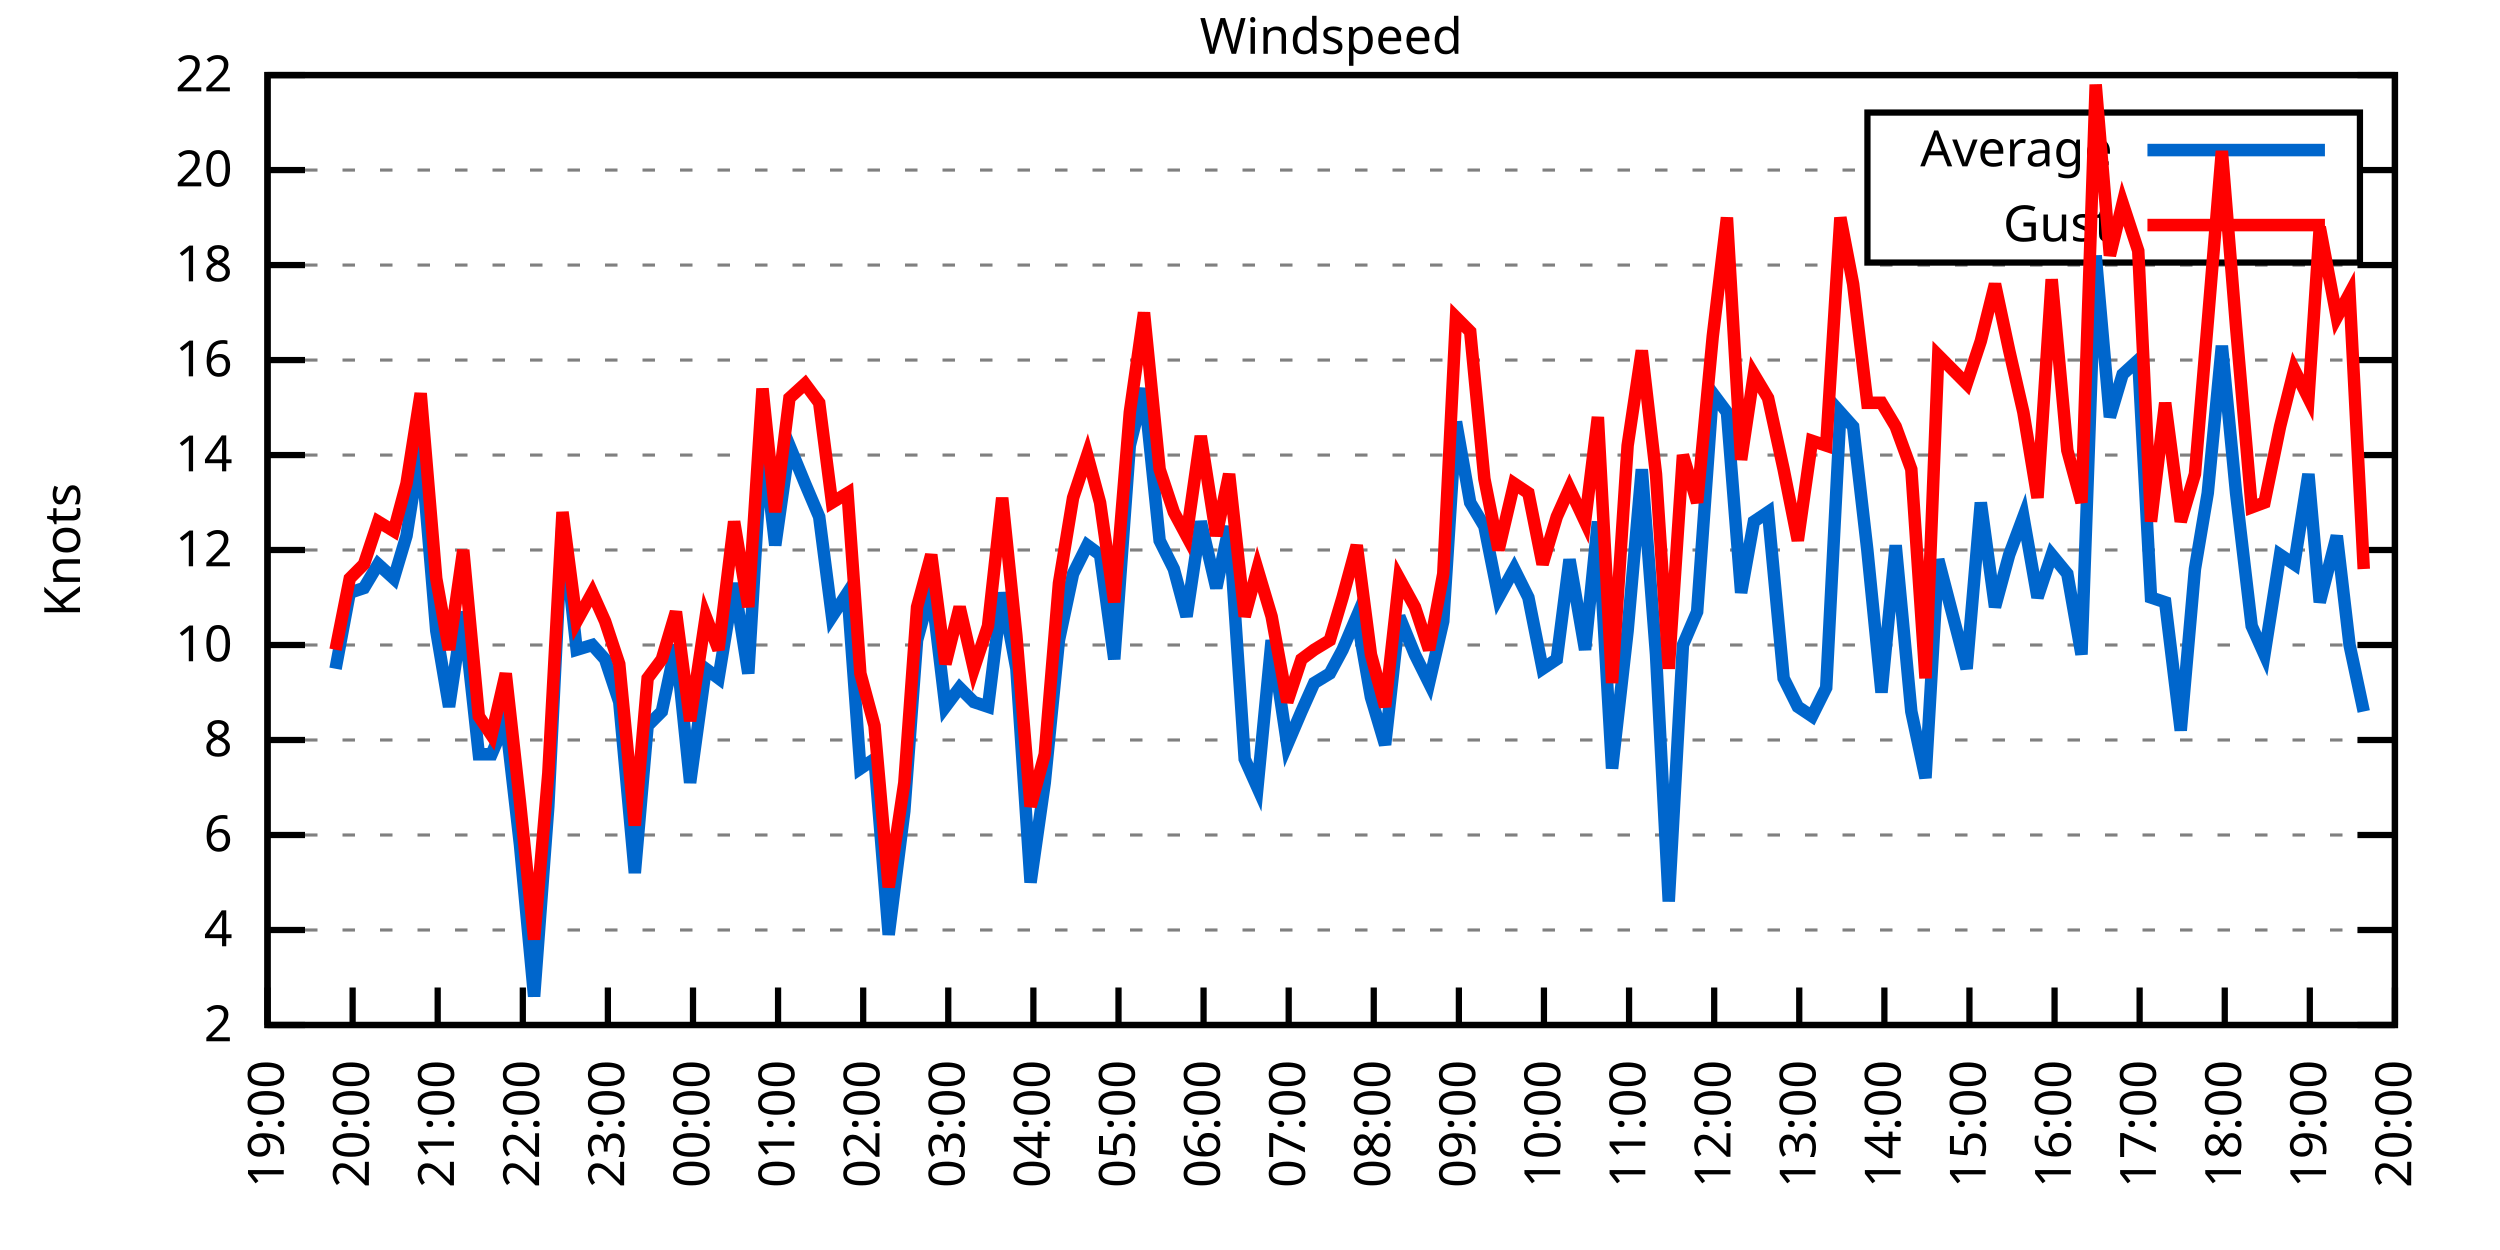
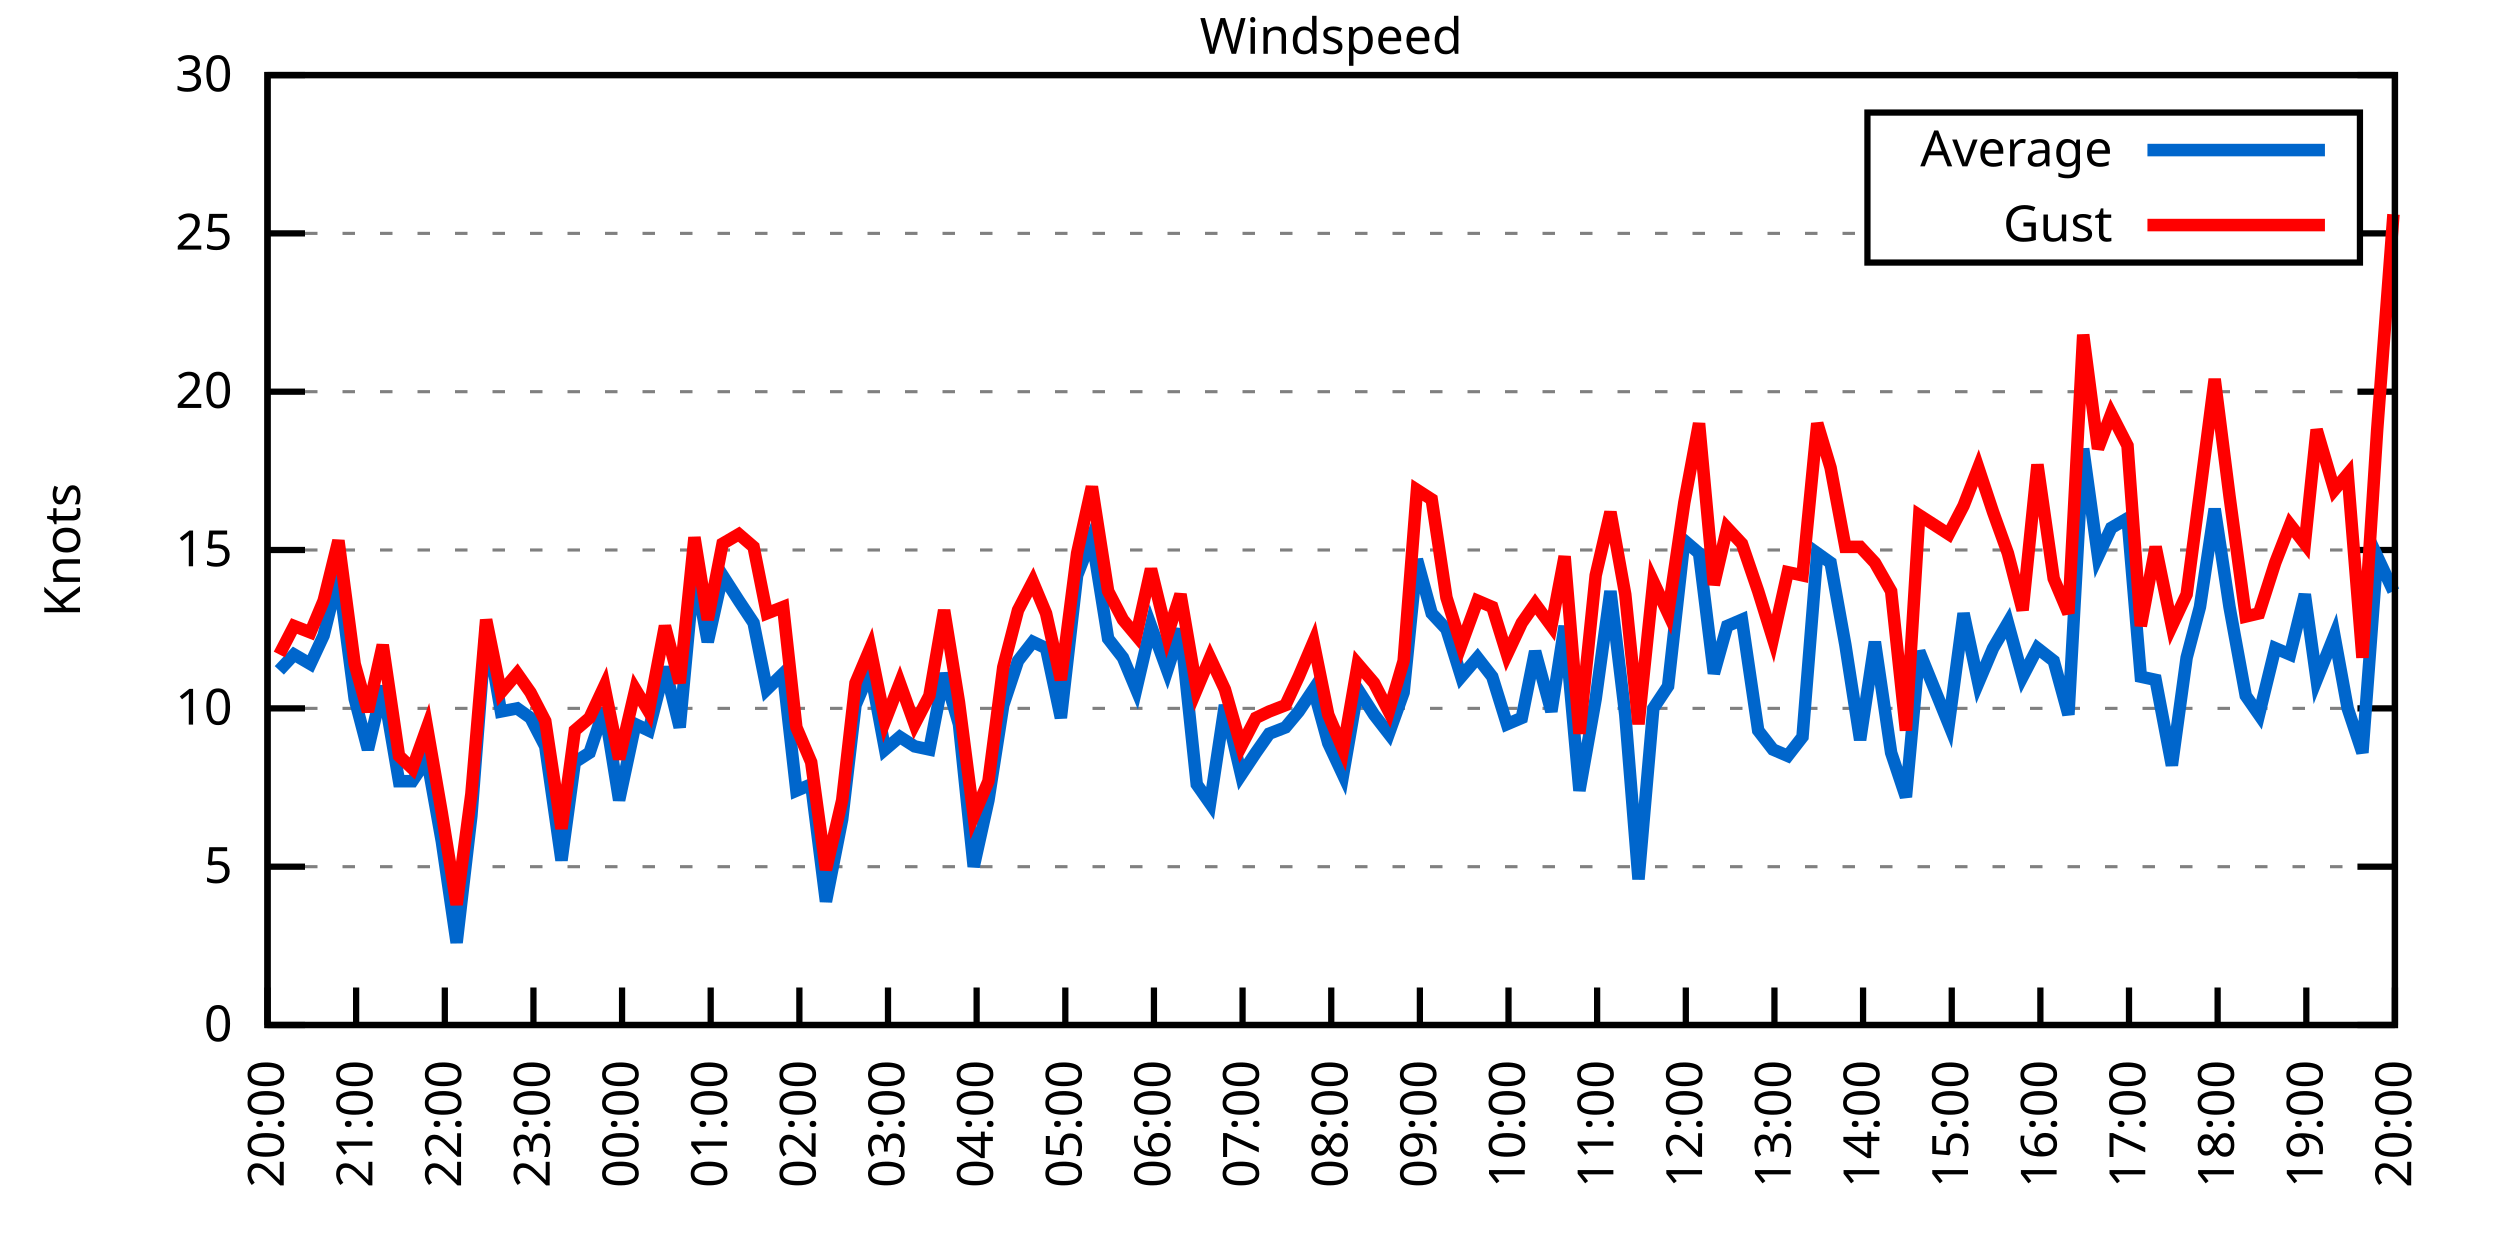
<svg xmlns="http://www.w3.org/2000/svg" xmlns:xlink="http://www.w3.org/1999/xlink" width="400" height="200" viewBox="0 0 400 200">
  <g id="gnuplot_canvas">
    <rect x="0" y="0" width="400" height="200" fill="none" />
    <defs>
      <circle id="gpDot" r="0.5" stroke-width="0.5" stroke="currentColor" />
      <path id="gpPt0" stroke-width="0.333" stroke="currentColor" d="M-1,0 h2 M0,-1 v2" />
      <path id="gpPt1" stroke-width="0.333" stroke="currentColor" d="M-1,-1 L1,1 M1,-1 L-1,1" />
      <path id="gpPt2" stroke-width="0.333" stroke="currentColor" d="M-1,0 L1,0 M0,-1 L0,1 M-1,-1 L1,1 M-1,1 L1,-1" />
      <rect id="gpPt3" stroke-width="0.333" stroke="currentColor" x="-1" y="-1" width="2" height="2" />
      <rect id="gpPt4" stroke-width="0.333" stroke="currentColor" fill="currentColor" x="-1" y="-1" width="2" height="2" />
      <circle id="gpPt5" stroke-width="0.333" stroke="currentColor" cx="0" cy="0" r="1" />
      <use xlink:href="#gpPt5" id="gpPt6" fill="currentColor" stroke="none" />
      <path id="gpPt7" stroke-width="0.333" stroke="currentColor" d="M0,-1.33 L-1.33,0.67 L1.33,0.67 z" />
      <use xlink:href="#gpPt7" id="gpPt8" fill="currentColor" stroke="none" />
      <use xlink:href="#gpPt7" id="gpPt9" stroke="currentColor" transform="rotate(180)" />
      <use xlink:href="#gpPt9" id="gpPt10" fill="currentColor" stroke="none" />
      <use xlink:href="#gpPt3" id="gpPt11" stroke="currentColor" transform="rotate(45)" />
      <use xlink:href="#gpPt11" id="gpPt12" fill="currentColor" stroke="none" />
      <path id="gpPt13" stroke-width="0.333" stroke="currentColor" d="M0,1.330 L1.265,0.411 L0.782,-1.067 L-0.782,-1.076 L-1.265,0.411 z" />
      <use xlink:href="#gpPt13" id="gpPt14" fill="currentColor" stroke="none" />
      <filter id="textbox" filterUnits="objectBoundingBox" x="0" y="0" height="1" width="1">
        <feFlood flood-color="white" flood-opacity="1" result="bgnd" />
        <feComposite in="SourceGraphic" in2="bgnd" operator="atop" />
      </filter>
      <filter id="greybox" filterUnits="objectBoundingBox" x="0" y="0" height="1" width="1">
        <feFlood flood-color="lightgrey" flood-opacity="1" result="grey" />
        <feComposite in="SourceGraphic" in2="grey" operator="atop" />
      </filter>
    </defs>
    <g fill="none" color="white" stroke="currentColor" stroke-width="1.00" stroke-linecap="butt" stroke-linejoin="miter">
</g>
    <g fill="none" color="black" stroke="currentColor" stroke-width="1.00" stroke-linecap="butt" stroke-linejoin="miter">
      <g stroke="none" shape-rendering="crispEdges">
        <polygon fill="rgb(255, 255, 255)" points="42.80,164.00 383.18,164.00 383.18,12.02 42.80,12.02 " />
      </g>
    </g>
    <g fill="none" color="black" stroke="currentColor" stroke-width="1.00" stroke-linecap="butt" stroke-linejoin="miter">
</g>
    <g fill="none" color="black" stroke="black" stroke-width="0.50" stroke-linecap="butt" stroke-linejoin="miter">
</g>
    <g fill="none" color="gray" stroke="currentColor" stroke-width="0.50" stroke-linecap="butt" stroke-linejoin="miter">
      <path stroke="gray" stroke-dasharray="2,4" class="gridline" d="M42.80,164.00 L383.19,164.00  " />
    </g>
    <g fill="none" color="gray" stroke="gray" stroke-width="1.00" stroke-linecap="butt" stroke-linejoin="miter">
</g>
    <g fill="none" color="black" stroke="currentColor" stroke-width="1.00" stroke-linecap="butt" stroke-linejoin="miter">
      <path stroke="black" d="M42.80,164.00 L48.80,164.00 M383.19,164.00 L377.19,164.00  " />
      <g transform="translate(37.20,166.60)" stroke="none" fill="black" font-family="Sans" font-size="8.00" text-anchor="end">
        <text>
-           <tspan font-family="Sans"> 2</tspan>
-         </text>
-       </g>
-     </g>
-     <g fill="none" color="black" stroke="currentColor" stroke-width="1.00" stroke-linecap="butt" stroke-linejoin="miter">
- </g>
-     <g fill="none" color="black" stroke="black" stroke-width="0.50" stroke-linecap="butt" stroke-linejoin="miter">
- </g>
-     <g fill="none" color="gray" stroke="currentColor" stroke-width="0.50" stroke-linecap="butt" stroke-linejoin="miter">
-       <path stroke="gray" stroke-dasharray="2,4" class="gridline" d="M42.80,148.80 L383.19,148.80  " />
-     </g>
-     <g fill="none" color="gray" stroke="gray" stroke-width="1.00" stroke-linecap="butt" stroke-linejoin="miter">
- </g>
-     <g fill="none" color="black" stroke="currentColor" stroke-width="1.00" stroke-linecap="butt" stroke-linejoin="miter">
-       <path stroke="black" d="M42.80,148.80 L48.80,148.80 M383.19,148.80 L377.19,148.80  " />
-       <g transform="translate(37.20,151.40)" stroke="none" fill="black" font-family="Sans" font-size="8.00" text-anchor="end">
-         <text>
-           <tspan font-family="Sans"> 4</tspan>
-         </text>
-       </g>
-     </g>
-     <g fill="none" color="black" stroke="currentColor" stroke-width="1.00" stroke-linecap="butt" stroke-linejoin="miter">
- </g>
-     <g fill="none" color="black" stroke="black" stroke-width="0.50" stroke-linecap="butt" stroke-linejoin="miter">
- </g>
-     <g fill="none" color="gray" stroke="currentColor" stroke-width="0.50" stroke-linecap="butt" stroke-linejoin="miter">
-       <path stroke="gray" stroke-dasharray="2,4" class="gridline" d="M42.80,133.60 L383.19,133.60  " />
-     </g>
-     <g fill="none" color="gray" stroke="gray" stroke-width="1.00" stroke-linecap="butt" stroke-linejoin="miter">
- </g>
-     <g fill="none" color="black" stroke="currentColor" stroke-width="1.00" stroke-linecap="butt" stroke-linejoin="miter">
-       <path stroke="black" d="M42.80,133.60 L48.80,133.60 M383.19,133.60 L377.19,133.60  " />
-       <g transform="translate(37.20,136.20)" stroke="none" fill="black" font-family="Sans" font-size="8.00" text-anchor="end">
-         <text>
-           <tspan font-family="Sans"> 6</tspan>
-         </text>
-       </g>
-     </g>
-     <g fill="none" color="black" stroke="currentColor" stroke-width="1.00" stroke-linecap="butt" stroke-linejoin="miter">
- </g>
-     <g fill="none" color="black" stroke="black" stroke-width="0.50" stroke-linecap="butt" stroke-linejoin="miter">
- </g>
-     <g fill="none" color="gray" stroke="currentColor" stroke-width="0.50" stroke-linecap="butt" stroke-linejoin="miter">
-       <path stroke="gray" stroke-dasharray="2,4" class="gridline" d="M42.80,118.40 L383.19,118.40  " />
-     </g>
-     <g fill="none" color="gray" stroke="gray" stroke-width="1.00" stroke-linecap="butt" stroke-linejoin="miter">
- </g>
-     <g fill="none" color="black" stroke="currentColor" stroke-width="1.00" stroke-linecap="butt" stroke-linejoin="miter">
-       <path stroke="black" d="M42.80,118.40 L48.80,118.40 M383.19,118.40 L377.19,118.40  " />
-       <g transform="translate(37.20,121.00)" stroke="none" fill="black" font-family="Sans" font-size="8.00" text-anchor="end">
-         <text>
-           <tspan font-family="Sans"> 8</tspan>
-         </text>
-       </g>
-     </g>
-     <g fill="none" color="black" stroke="currentColor" stroke-width="1.00" stroke-linecap="butt" stroke-linejoin="miter">
- </g>
-     <g fill="none" color="black" stroke="black" stroke-width="0.50" stroke-linecap="butt" stroke-linejoin="miter">
- </g>
-     <g fill="none" color="gray" stroke="currentColor" stroke-width="0.50" stroke-linecap="butt" stroke-linejoin="miter">
-       <path stroke="gray" stroke-dasharray="2,4" class="gridline" d="M42.80,103.20 L383.19,103.20  " />
-     </g>
-     <g fill="none" color="gray" stroke="gray" stroke-width="1.00" stroke-linecap="butt" stroke-linejoin="miter">
- </g>
-     <g fill="none" color="black" stroke="currentColor" stroke-width="1.00" stroke-linecap="butt" stroke-linejoin="miter">
-       <path stroke="black" d="M42.80,103.20 L48.80,103.20 M383.19,103.20 L377.19,103.20  " />
-       <g transform="translate(37.20,105.80)" stroke="none" fill="black" font-family="Sans" font-size="8.00" text-anchor="end">
+           <tspan font-family="Sans"> 0</tspan>
+         </text>
+       </g>
+     </g>
+     <g fill="none" color="black" stroke="currentColor" stroke-width="1.00" stroke-linecap="butt" stroke-linejoin="miter">
+ </g>
+     <g fill="none" color="black" stroke="black" stroke-width="0.50" stroke-linecap="butt" stroke-linejoin="miter">
+ </g>
+     <g fill="none" color="gray" stroke="currentColor" stroke-width="0.50" stroke-linecap="butt" stroke-linejoin="miter">
+       <path stroke="gray" stroke-dasharray="2,4" class="gridline" d="M42.80,138.67 L383.19,138.67  " />
+     </g>
+     <g fill="none" color="gray" stroke="gray" stroke-width="1.00" stroke-linecap="butt" stroke-linejoin="miter">
+ </g>
+     <g fill="none" color="black" stroke="currentColor" stroke-width="1.00" stroke-linecap="butt" stroke-linejoin="miter">
+       <path stroke="black" d="M42.80,138.67 L48.80,138.67 M383.19,138.67 L377.19,138.67  " />
+       <g transform="translate(37.20,141.27)" stroke="none" fill="black" font-family="Sans" font-size="8.00" text-anchor="end">
+         <text>
+           <tspan font-family="Sans"> 5</tspan>
+         </text>
+       </g>
+     </g>
+     <g fill="none" color="black" stroke="currentColor" stroke-width="1.00" stroke-linecap="butt" stroke-linejoin="miter">
+ </g>
+     <g fill="none" color="black" stroke="black" stroke-width="0.50" stroke-linecap="butt" stroke-linejoin="miter">
+ </g>
+     <g fill="none" color="gray" stroke="currentColor" stroke-width="0.50" stroke-linecap="butt" stroke-linejoin="miter">
+       <path stroke="gray" stroke-dasharray="2,4" class="gridline" d="M42.80,113.34 L383.19,113.34  " />
+     </g>
+     <g fill="none" color="gray" stroke="gray" stroke-width="1.00" stroke-linecap="butt" stroke-linejoin="miter">
+ </g>
+     <g fill="none" color="black" stroke="currentColor" stroke-width="1.00" stroke-linecap="butt" stroke-linejoin="miter">
+       <path stroke="black" d="M42.80,113.34 L48.80,113.34 M383.19,113.34 L377.19,113.34  " />
+       <g transform="translate(37.20,115.94)" stroke="none" fill="black" font-family="Sans" font-size="8.00" text-anchor="end">
        <text>
          <tspan font-family="Sans"> 10</tspan>
        </text>
      </g>
    </g>
    <g fill="none" color="black" stroke="currentColor" stroke-width="1.00" stroke-linecap="butt" stroke-linejoin="miter">
</g>
    <g fill="none" color="black" stroke="black" stroke-width="0.50" stroke-linecap="butt" stroke-linejoin="miter">
</g>
    <g fill="none" color="gray" stroke="currentColor" stroke-width="0.50" stroke-linecap="butt" stroke-linejoin="miter">
      <path stroke="gray" stroke-dasharray="2,4" class="gridline" d="M42.80,88.00 L383.19,88.00  " />
    </g>
    <g fill="none" color="gray" stroke="gray" stroke-width="1.00" stroke-linecap="butt" stroke-linejoin="miter">
</g>
    <g fill="none" color="black" stroke="currentColor" stroke-width="1.00" stroke-linecap="butt" stroke-linejoin="miter">
      <path stroke="black" d="M42.80,88.00 L48.80,88.00 M383.19,88.00 L377.19,88.00  " />
      <g transform="translate(37.20,90.60)" stroke="none" fill="black" font-family="Sans" font-size="8.00" text-anchor="end">
        <text>
-           <tspan font-family="Sans"> 12</tspan>
-         </text>
-       </g>
-     </g>
-     <g fill="none" color="black" stroke="currentColor" stroke-width="1.00" stroke-linecap="butt" stroke-linejoin="miter">
- </g>
-     <g fill="none" color="black" stroke="black" stroke-width="0.50" stroke-linecap="butt" stroke-linejoin="miter">
- </g>
-     <g fill="none" color="gray" stroke="currentColor" stroke-width="0.50" stroke-linecap="butt" stroke-linejoin="miter">
-       <path stroke="gray" stroke-dasharray="2,4" class="gridline" d="M42.80,72.81 L383.19,72.81  " />
-     </g>
-     <g fill="none" color="gray" stroke="gray" stroke-width="1.00" stroke-linecap="butt" stroke-linejoin="miter">
- </g>
-     <g fill="none" color="black" stroke="currentColor" stroke-width="1.00" stroke-linecap="butt" stroke-linejoin="miter">
-       <path stroke="black" d="M42.80,72.81 L48.80,72.81 M383.19,72.81 L377.19,72.81  " />
-       <g transform="translate(37.20,75.41)" stroke="none" fill="black" font-family="Sans" font-size="8.00" text-anchor="end">
-         <text>
-           <tspan font-family="Sans"> 14</tspan>
-         </text>
-       </g>
-     </g>
-     <g fill="none" color="black" stroke="currentColor" stroke-width="1.00" stroke-linecap="butt" stroke-linejoin="miter">
- </g>
-     <g fill="none" color="black" stroke="black" stroke-width="0.50" stroke-linecap="butt" stroke-linejoin="miter">
- </g>
-     <g fill="none" color="gray" stroke="currentColor" stroke-width="0.50" stroke-linecap="butt" stroke-linejoin="miter">
-       <path stroke="gray" stroke-dasharray="2,4" class="gridline" d="M42.80,57.61 L383.19,57.61  " />
-     </g>
-     <g fill="none" color="gray" stroke="gray" stroke-width="1.00" stroke-linecap="butt" stroke-linejoin="miter">
- </g>
-     <g fill="none" color="black" stroke="currentColor" stroke-width="1.00" stroke-linecap="butt" stroke-linejoin="miter">
-       <path stroke="black" d="M42.80,57.61 L48.80,57.61 M383.19,57.61 L377.19,57.61  " />
-       <g transform="translate(37.20,60.21)" stroke="none" fill="black" font-family="Sans" font-size="8.00" text-anchor="end">
-         <text>
-           <tspan font-family="Sans"> 16</tspan>
-         </text>
-       </g>
-     </g>
-     <g fill="none" color="black" stroke="currentColor" stroke-width="1.00" stroke-linecap="butt" stroke-linejoin="miter">
- </g>
-     <g fill="none" color="black" stroke="black" stroke-width="0.50" stroke-linecap="butt" stroke-linejoin="miter">
- </g>
-     <g fill="none" color="gray" stroke="currentColor" stroke-width="0.50" stroke-linecap="butt" stroke-linejoin="miter">
-       <path stroke="gray" stroke-dasharray="2,4" class="gridline" d="M42.80,42.41 L383.19,42.41  " />
-     </g>
-     <g fill="none" color="gray" stroke="gray" stroke-width="1.00" stroke-linecap="butt" stroke-linejoin="miter">
- </g>
-     <g fill="none" color="black" stroke="currentColor" stroke-width="1.00" stroke-linecap="butt" stroke-linejoin="miter">
-       <path stroke="black" d="M42.80,42.41 L48.80,42.41 M383.19,42.41 L377.19,42.41  " />
-       <g transform="translate(37.20,45.01)" stroke="none" fill="black" font-family="Sans" font-size="8.00" text-anchor="end">
-         <text>
-           <tspan font-family="Sans"> 18</tspan>
-         </text>
-       </g>
-     </g>
-     <g fill="none" color="black" stroke="currentColor" stroke-width="1.00" stroke-linecap="butt" stroke-linejoin="miter">
- </g>
-     <g fill="none" color="black" stroke="black" stroke-width="0.50" stroke-linecap="butt" stroke-linejoin="miter">
- </g>
-     <g fill="none" color="gray" stroke="currentColor" stroke-width="0.50" stroke-linecap="butt" stroke-linejoin="miter">
-       <path stroke="gray" stroke-dasharray="2,4" class="gridline" d="M42.80,27.21 L298.79,27.21 M377.59,27.21 L383.19,27.21  " />
-     </g>
-     <g fill="none" color="gray" stroke="gray" stroke-width="1.00" stroke-linecap="butt" stroke-linejoin="miter">
- </g>
-     <g fill="none" color="black" stroke="currentColor" stroke-width="1.00" stroke-linecap="butt" stroke-linejoin="miter">
-       <path stroke="black" d="M42.80,27.21 L48.80,27.21 M383.19,27.21 L377.19,27.21  " />
-       <g transform="translate(37.20,29.81)" stroke="none" fill="black" font-family="Sans" font-size="8.00" text-anchor="end">
+           <tspan font-family="Sans"> 15</tspan>
+         </text>
+       </g>
+     </g>
+     <g fill="none" color="black" stroke="currentColor" stroke-width="1.00" stroke-linecap="butt" stroke-linejoin="miter">
+ </g>
+     <g fill="none" color="black" stroke="black" stroke-width="0.50" stroke-linecap="butt" stroke-linejoin="miter">
+ </g>
+     <g fill="none" color="gray" stroke="currentColor" stroke-width="0.50" stroke-linecap="butt" stroke-linejoin="miter">
+       <path stroke="gray" stroke-dasharray="2,4" class="gridline" d="M42.80,62.67 L383.19,62.67  " />
+     </g>
+     <g fill="none" color="gray" stroke="gray" stroke-width="1.00" stroke-linecap="butt" stroke-linejoin="miter">
+ </g>
+     <g fill="none" color="black" stroke="currentColor" stroke-width="1.00" stroke-linecap="butt" stroke-linejoin="miter">
+       <path stroke="black" d="M42.80,62.67 L48.80,62.67 M383.19,62.67 L377.19,62.67  " />
+       <g transform="translate(37.20,65.27)" stroke="none" fill="black" font-family="Sans" font-size="8.00" text-anchor="end">
        <text>
          <tspan font-family="Sans"> 20</tspan>
+         </text>
+       </g>
+     </g>
+     <g fill="none" color="black" stroke="currentColor" stroke-width="1.00" stroke-linecap="butt" stroke-linejoin="miter">
+ </g>
+     <g fill="none" color="black" stroke="black" stroke-width="0.50" stroke-linecap="butt" stroke-linejoin="miter">
+ </g>
+     <g fill="none" color="gray" stroke="currentColor" stroke-width="0.50" stroke-linecap="butt" stroke-linejoin="miter">
+       <path stroke="gray" stroke-dasharray="2,4" class="gridline" d="M42.80,37.34 L298.79,37.34 M377.59,37.34 L383.19,37.34  " />
+     </g>
+     <g fill="none" color="gray" stroke="gray" stroke-width="1.00" stroke-linecap="butt" stroke-linejoin="miter">
+ </g>
+     <g fill="none" color="black" stroke="currentColor" stroke-width="1.00" stroke-linecap="butt" stroke-linejoin="miter">
+       <path stroke="black" d="M42.80,37.34 L48.80,37.34 M383.19,37.34 L377.19,37.34  " />
+       <g transform="translate(37.20,39.94)" stroke="none" fill="black" font-family="Sans" font-size="8.00" text-anchor="end">
+         <text>
+           <tspan font-family="Sans"> 25</tspan>
        </text>
      </g>
    </g>
    <g fill="none" color="black" stroke="currentColor" stroke-width="1.00" stroke-linecap="butt" stroke-linejoin="miter">
</g>
    <g fill="none" color="black" stroke="black" stroke-width="0.50" stroke-linecap="butt" stroke-linejoin="miter">
</g>
    <g fill="none" color="gray" stroke="currentColor" stroke-width="0.50" stroke-linecap="butt" stroke-linejoin="miter">
      <path stroke="gray" stroke-dasharray="2,4" class="gridline" d="M42.80,12.01 L383.19,12.01  " />
    </g>
    <g fill="none" color="gray" stroke="gray" stroke-width="1.00" stroke-linecap="butt" stroke-linejoin="miter">
</g>
    <g fill="none" color="black" stroke="currentColor" stroke-width="1.00" stroke-linecap="butt" stroke-linejoin="miter">
      <path stroke="black" d="M42.80,12.01 L48.80,12.01 M383.19,12.01 L377.19,12.01  " />
      <g transform="translate(37.20,14.61)" stroke="none" fill="black" font-family="Sans" font-size="8.00" text-anchor="end">
        <text>
-           <tspan font-family="Sans"> 22</tspan>
+           <tspan font-family="Sans"> 30</tspan>
        </text>
      </g>
    </g>
    <g fill="none" color="black" stroke="currentColor" stroke-width="1.00" stroke-linecap="butt" stroke-linejoin="miter">
      <path stroke="black" d="M42.80,164.00 L42.80,158.00  " />
      <g transform="translate(45.40,169.60) rotate(270.00)" stroke="none" fill="black" font-family="Sans" font-size="8.00" text-anchor="end">
        <text>
-           <tspan font-family="Sans">19:00</tspan>
-         </text>
-       </g>
-     </g>
-     <g fill="none" color="black" stroke="currentColor" stroke-width="1.00" stroke-linecap="butt" stroke-linejoin="miter">
-       <path stroke="black" d="M56.42,164.00 L56.42,158.00  " />
-       <g transform="translate(59.02,169.60) rotate(270.00)" stroke="none" fill="black" font-family="Sans" font-size="8.00" text-anchor="end">
-         <text>
          <tspan font-family="Sans">20:00</tspan>
        </text>
      </g>
    </g>
    <g fill="none" color="black" stroke="currentColor" stroke-width="1.00" stroke-linecap="butt" stroke-linejoin="miter">
-       <path stroke="black" d="M70.03,164.00 L70.03,158.00  " />
-       <g transform="translate(72.63,169.60) rotate(270.00)" stroke="none" fill="black" font-family="Sans" font-size="8.00" text-anchor="end">
+       <path stroke="black" d="M56.98,164.00 L56.98,158.00  " />
+       <g transform="translate(59.58,169.60) rotate(270.00)" stroke="none" fill="black" font-family="Sans" font-size="8.00" text-anchor="end">
        <text>
          <tspan font-family="Sans">21:00</tspan>
        </text>
      </g>
    </g>
    <g fill="none" color="black" stroke="currentColor" stroke-width="1.00" stroke-linecap="butt" stroke-linejoin="miter">
-       <path stroke="black" d="M83.65,164.00 L83.65,158.00  " />
-       <g transform="translate(86.25,169.60) rotate(270.00)" stroke="none" fill="black" font-family="Sans" font-size="8.00" text-anchor="end">
+       <path stroke="black" d="M71.17,164.00 L71.17,158.00  " />
+       <g transform="translate(73.77,169.60) rotate(270.00)" stroke="none" fill="black" font-family="Sans" font-size="8.00" text-anchor="end">
        <text>
          <tspan font-family="Sans">22:00</tspan>
        </text>
      </g>
    </g>
    <g fill="none" color="black" stroke="currentColor" stroke-width="1.00" stroke-linecap="butt" stroke-linejoin="miter">
-       <path stroke="black" d="M97.26,164.00 L97.26,158.00  " />
-       <g transform="translate(99.86,169.60) rotate(270.00)" stroke="none" fill="black" font-family="Sans" font-size="8.00" text-anchor="end">
+       <path stroke="black" d="M85.35,164.00 L85.35,158.00  " />
+       <g transform="translate(87.95,169.60) rotate(270.00)" stroke="none" fill="black" font-family="Sans" font-size="8.00" text-anchor="end">
        <text>
          <tspan font-family="Sans">23:00</tspan>
        </text>
      </g>
    </g>
    <g fill="none" color="black" stroke="currentColor" stroke-width="1.00" stroke-linecap="butt" stroke-linejoin="miter">
-       <path stroke="black" d="M110.88,164.00 L110.88,158.00  " />
-       <g transform="translate(113.48,169.60) rotate(270.00)" stroke="none" fill="black" font-family="Sans" font-size="8.00" text-anchor="end">
+       <path stroke="black" d="M99.53,164.00 L99.53,158.00  " />
+       <g transform="translate(102.13,169.60) rotate(270.00)" stroke="none" fill="black" font-family="Sans" font-size="8.00" text-anchor="end">
        <text>
          <tspan font-family="Sans">00:00</tspan>
        </text>
      </g>
    </g>
    <g fill="none" color="black" stroke="currentColor" stroke-width="1.00" stroke-linecap="butt" stroke-linejoin="miter">
-       <path stroke="black" d="M124.49,164.00 L124.49,158.00  " />
-       <g transform="translate(127.09,169.60) rotate(270.00)" stroke="none" fill="black" font-family="Sans" font-size="8.00" text-anchor="end">
+       <path stroke="black" d="M113.71,164.00 L113.71,158.00  " />
+       <g transform="translate(116.31,169.60) rotate(270.00)" stroke="none" fill="black" font-family="Sans" font-size="8.00" text-anchor="end">
        <text>
          <tspan font-family="Sans">01:00</tspan>
        </text>
      </g>
    </g>
    <g fill="none" color="black" stroke="currentColor" stroke-width="1.00" stroke-linecap="butt" stroke-linejoin="miter">
-       <path stroke="black" d="M138.11,164.00 L138.11,158.00  " />
-       <g transform="translate(140.71,169.60) rotate(270.00)" stroke="none" fill="black" font-family="Sans" font-size="8.00" text-anchor="end">
+       <path stroke="black" d="M127.90,164.00 L127.90,158.00  " />
+       <g transform="translate(130.50,169.60) rotate(270.00)" stroke="none" fill="black" font-family="Sans" font-size="8.00" text-anchor="end">
        <text>
          <tspan font-family="Sans">02:00</tspan>
        </text>
      </g>
    </g>
    <g fill="none" color="black" stroke="currentColor" stroke-width="1.00" stroke-linecap="butt" stroke-linejoin="miter">
-       <path stroke="black" d="M151.72,164.00 L151.72,158.00  " />
-       <g transform="translate(154.32,169.60) rotate(270.00)" stroke="none" fill="black" font-family="Sans" font-size="8.00" text-anchor="end">
+       <path stroke="black" d="M142.08,164.00 L142.08,158.00  " />
+       <g transform="translate(144.68,169.60) rotate(270.00)" stroke="none" fill="black" font-family="Sans" font-size="8.00" text-anchor="end">
        <text>
          <tspan font-family="Sans">03:00</tspan>
        </text>
      </g>
    </g>
    <g fill="none" color="black" stroke="currentColor" stroke-width="1.00" stroke-linecap="butt" stroke-linejoin="miter">
-       <path stroke="black" d="M165.34,164.00 L165.34,158.00  " />
-       <g transform="translate(167.94,169.60) rotate(270.00)" stroke="none" fill="black" font-family="Sans" font-size="8.00" text-anchor="end">
+       <path stroke="black" d="M156.26,164.00 L156.26,158.00  " />
+       <g transform="translate(158.86,169.60) rotate(270.00)" stroke="none" fill="black" font-family="Sans" font-size="8.00" text-anchor="end">
        <text>
          <tspan font-family="Sans">04:00</tspan>
        </text>
      </g>
    </g>
    <g fill="none" color="black" stroke="currentColor" stroke-width="1.00" stroke-linecap="butt" stroke-linejoin="miter">
-       <path stroke="black" d="M178.96,164.00 L178.96,158.00  " />
-       <g transform="translate(181.56,169.60) rotate(270.00)" stroke="none" fill="black" font-family="Sans" font-size="8.00" text-anchor="end">
+       <path stroke="black" d="M170.45,164.00 L170.45,158.00  " />
+       <g transform="translate(173.05,169.60) rotate(270.00)" stroke="none" fill="black" font-family="Sans" font-size="8.00" text-anchor="end">
        <text>
          <tspan font-family="Sans">05:00</tspan>
        </text>
      </g>
    </g>
    <g fill="none" color="black" stroke="currentColor" stroke-width="1.00" stroke-linecap="butt" stroke-linejoin="miter">
-       <path stroke="black" d="M192.57,164.00 L192.57,158.00  " />
-       <g transform="translate(195.17,169.60) rotate(270.00)" stroke="none" fill="black" font-family="Sans" font-size="8.00" text-anchor="end">
+       <path stroke="black" d="M184.63,164.00 L184.63,158.00  " />
+       <g transform="translate(187.23,169.60) rotate(270.00)" stroke="none" fill="black" font-family="Sans" font-size="8.00" text-anchor="end">
        <text>
          <tspan font-family="Sans">06:00</tspan>
        </text>
      </g>
    </g>
    <g fill="none" color="black" stroke="currentColor" stroke-width="1.00" stroke-linecap="butt" stroke-linejoin="miter">
-       <path stroke="black" d="M206.19,164.00 L206.19,158.00  " />
-       <g transform="translate(208.79,169.60) rotate(270.00)" stroke="none" fill="black" font-family="Sans" font-size="8.00" text-anchor="end">
+       <path stroke="black" d="M198.81,164.00 L198.81,158.00  " />
+       <g transform="translate(201.41,169.60) rotate(270.00)" stroke="none" fill="black" font-family="Sans" font-size="8.00" text-anchor="end">
        <text>
          <tspan font-family="Sans">07:00</tspan>
        </text>
      </g>
    </g>
    <g fill="none" color="black" stroke="currentColor" stroke-width="1.00" stroke-linecap="butt" stroke-linejoin="miter">
-       <path stroke="black" d="M219.80,164.00 L219.80,158.00  " />
-       <g transform="translate(222.40,169.60) rotate(270.00)" stroke="none" fill="black" font-family="Sans" font-size="8.00" text-anchor="end">
+       <path stroke="black" d="M213.00,164.00 L213.00,158.00  " />
+       <g transform="translate(215.60,169.60) rotate(270.00)" stroke="none" fill="black" font-family="Sans" font-size="8.00" text-anchor="end">
        <text>
          <tspan font-family="Sans">08:00</tspan>
        </text>
      </g>
    </g>
    <g fill="none" color="black" stroke="currentColor" stroke-width="1.00" stroke-linecap="butt" stroke-linejoin="miter">
-       <path stroke="black" d="M233.42,164.00 L233.42,158.00  " />
-       <g transform="translate(236.02,169.60) rotate(270.00)" stroke="none" fill="black" font-family="Sans" font-size="8.00" text-anchor="end">
+       <path stroke="black" d="M227.18,164.00 L227.18,158.00  " />
+       <g transform="translate(229.78,169.60) rotate(270.00)" stroke="none" fill="black" font-family="Sans" font-size="8.00" text-anchor="end">
        <text>
          <tspan font-family="Sans">09:00</tspan>
        </text>
      </g>
    </g>
    <g fill="none" color="black" stroke="currentColor" stroke-width="1.00" stroke-linecap="butt" stroke-linejoin="miter">
-       <path stroke="black" d="M247.03,164.00 L247.03,158.00  " />
-       <g transform="translate(249.63,169.60) rotate(270.00)" stroke="none" fill="black" font-family="Sans" font-size="8.00" text-anchor="end">
+       <path stroke="black" d="M241.36,164.00 L241.36,158.00  " />
+       <g transform="translate(243.96,169.60) rotate(270.00)" stroke="none" fill="black" font-family="Sans" font-size="8.00" text-anchor="end">
        <text>
          <tspan font-family="Sans">10:00</tspan>
        </text>
      </g>
    </g>
    <g fill="none" color="black" stroke="currentColor" stroke-width="1.00" stroke-linecap="butt" stroke-linejoin="miter">
-       <path stroke="black" d="M260.65,164.00 L260.65,158.00  " />
-       <g transform="translate(263.25,169.60) rotate(270.00)" stroke="none" fill="black" font-family="Sans" font-size="8.00" text-anchor="end">
+       <path stroke="black" d="M255.54,164.00 L255.54,158.00  " />
+       <g transform="translate(258.14,169.60) rotate(270.00)" stroke="none" fill="black" font-family="Sans" font-size="8.00" text-anchor="end">
        <text>
          <tspan font-family="Sans">11:00</tspan>
        </text>
      </g>
    </g>
    <g fill="none" color="black" stroke="currentColor" stroke-width="1.00" stroke-linecap="butt" stroke-linejoin="miter">
-       <path stroke="black" d="M274.27,164.00 L274.27,158.00  " />
-       <g transform="translate(276.87,169.60) rotate(270.00)" stroke="none" fill="black" font-family="Sans" font-size="8.00" text-anchor="end">
+       <path stroke="black" d="M269.73,164.00 L269.73,158.00  " />
+       <g transform="translate(272.33,169.60) rotate(270.00)" stroke="none" fill="black" font-family="Sans" font-size="8.00" text-anchor="end">
        <text>
          <tspan font-family="Sans">12:00</tspan>
        </text>
      </g>
    </g>
    <g fill="none" color="black" stroke="currentColor" stroke-width="1.00" stroke-linecap="butt" stroke-linejoin="miter">
-       <path stroke="black" d="M287.88,164.00 L287.88,158.00  " />
-       <g transform="translate(290.48,169.60) rotate(270.00)" stroke="none" fill="black" font-family="Sans" font-size="8.00" text-anchor="end">
+       <path stroke="black" d="M283.91,164.00 L283.91,158.00  " />
+       <g transform="translate(286.51,169.60) rotate(270.00)" stroke="none" fill="black" font-family="Sans" font-size="8.00" text-anchor="end">
        <text>
          <tspan font-family="Sans">13:00</tspan>
        </text>
      </g>
    </g>
    <g fill="none" color="black" stroke="currentColor" stroke-width="1.00" stroke-linecap="butt" stroke-linejoin="miter">
-       <path stroke="black" d="M301.50,164.00 L301.50,158.00  " />
-       <g transform="translate(304.10,169.60) rotate(270.00)" stroke="none" fill="black" font-family="Sans" font-size="8.00" text-anchor="end">
+       <path stroke="black" d="M298.09,164.00 L298.09,158.00  " />
+       <g transform="translate(300.69,169.60) rotate(270.00)" stroke="none" fill="black" font-family="Sans" font-size="8.00" text-anchor="end">
        <text>
          <tspan font-family="Sans">14:00</tspan>
        </text>
      </g>
    </g>
    <g fill="none" color="black" stroke="currentColor" stroke-width="1.00" stroke-linecap="butt" stroke-linejoin="miter">
-       <path stroke="black" d="M315.11,164.00 L315.11,158.00  " />
-       <g transform="translate(317.71,169.60) rotate(270.00)" stroke="none" fill="black" font-family="Sans" font-size="8.00" text-anchor="end">
+       <path stroke="black" d="M312.28,164.00 L312.28,158.00  " />
+       <g transform="translate(314.88,169.60) rotate(270.00)" stroke="none" fill="black" font-family="Sans" font-size="8.00" text-anchor="end">
        <text>
          <tspan font-family="Sans">15:00</tspan>
        </text>
      </g>
    </g>
    <g fill="none" color="black" stroke="currentColor" stroke-width="1.00" stroke-linecap="butt" stroke-linejoin="miter">
-       <path stroke="black" d="M328.73,164.00 L328.73,158.00  " />
-       <g transform="translate(331.33,169.60) rotate(270.00)" stroke="none" fill="black" font-family="Sans" font-size="8.00" text-anchor="end">
+       <path stroke="black" d="M326.46,164.00 L326.46,158.00  " />
+       <g transform="translate(329.06,169.60) rotate(270.00)" stroke="none" fill="black" font-family="Sans" font-size="8.00" text-anchor="end">
        <text>
          <tspan font-family="Sans">16:00</tspan>
        </text>
      </g>
    </g>
    <g fill="none" color="black" stroke="currentColor" stroke-width="1.00" stroke-linecap="butt" stroke-linejoin="miter">
-       <path stroke="black" d="M342.34,164.00 L342.34,158.00  " />
-       <g transform="translate(344.94,169.60) rotate(270.00)" stroke="none" fill="black" font-family="Sans" font-size="8.00" text-anchor="end">
+       <path stroke="black" d="M340.64,164.00 L340.64,158.00  " />
+       <g transform="translate(343.24,169.60) rotate(270.00)" stroke="none" fill="black" font-family="Sans" font-size="8.00" text-anchor="end">
        <text>
          <tspan font-family="Sans">17:00</tspan>
        </text>
      </g>
    </g>
    <g fill="none" color="black" stroke="currentColor" stroke-width="1.00" stroke-linecap="butt" stroke-linejoin="miter">
-       <path stroke="black" d="M355.96,164.00 L355.96,158.00  " />
-       <g transform="translate(358.56,169.60) rotate(270.00)" stroke="none" fill="black" font-family="Sans" font-size="8.00" text-anchor="end">
+       <path stroke="black" d="M354.82,164.00 L354.82,158.00  " />
+       <g transform="translate(357.42,169.60) rotate(270.00)" stroke="none" fill="black" font-family="Sans" font-size="8.00" text-anchor="end">
        <text>
          <tspan font-family="Sans">18:00</tspan>
        </text>
      </g>
    </g>
    <g fill="none" color="black" stroke="currentColor" stroke-width="1.00" stroke-linecap="butt" stroke-linejoin="miter">
-       <path stroke="black" d="M369.57,164.00 L369.57,158.00  " />
-       <g transform="translate(372.17,169.60) rotate(270.00)" stroke="none" fill="black" font-family="Sans" font-size="8.00" text-anchor="end">
+       <path stroke="black" d="M369.01,164.00 L369.01,158.00  " />
+       <g transform="translate(371.61,169.60) rotate(270.00)" stroke="none" fill="black" font-family="Sans" font-size="8.00" text-anchor="end">
        <text>
          <tspan font-family="Sans">19:00</tspan>
        </text>
      </g>
    </g>
    <g fill="none" color="black" stroke="currentColor" stroke-width="1.00" stroke-linecap="butt" stroke-linejoin="miter">
      <path stroke="black" d="M383.19,164.00 L383.19,158.00  " />
      <g transform="translate(385.79,169.60) rotate(270.00)" stroke="none" fill="black" font-family="Sans" font-size="8.00" text-anchor="end">
        <text>
          <tspan font-family="Sans">20:00</tspan>
        </text>
      </g>
    </g>
    <g fill="none" color="black" stroke="currentColor" stroke-width="1.00" stroke-linecap="butt" stroke-linejoin="miter">
</g>
    <g fill="none" color="black" stroke="currentColor" stroke-width="1.00" stroke-linecap="butt" stroke-linejoin="miter">
      <path stroke="black" d="M42.80,12.01 L42.80,164.00 L383.19,164.00 L383.19,12.01 L42.80,12.01 Z  " />
    </g>
    <g fill="none" color="black" stroke="currentColor" stroke-width="1.00" stroke-linecap="butt" stroke-linejoin="miter">
</g>
    <g fill="none" color="black" stroke="currentColor" stroke-width="1.00" stroke-linecap="butt" stroke-linejoin="miter">
      <path stroke="black" d="M298.79,42.01 L298.79,18.01 L377.59,18.01 L377.59,42.01 L298.79,42.01 Z  " />
    </g>
    <g id="Windspeed_plot_1">
      <g fill="none" color="white" stroke="black" stroke-width="2.00" stroke-linecap="butt" stroke-linejoin="miter">
</g>
      <g fill="none" color="black" stroke="currentColor" stroke-width="2.00" stroke-linecap="butt" stroke-linejoin="miter">
        <g transform="translate(337.99,26.61)" stroke="none" fill="black" font-family="Sans" font-size="8.00" text-anchor="end">
          <text>
            <tspan font-family="Sans">Average</tspan>
          </text>
        </g>
      </g>
      <g fill="none" color="black" stroke="currentColor" stroke-width="2.00" stroke-linecap="butt" stroke-linejoin="miter">
-         <path stroke="rgb(  0, 102, 204)" d="M343.59,24.01 L371.99,24.01 M53.69,107.00 L55.96,94.84 L58.23,94.08 L60.50,90.28 L63.00,92.56 L65.04,85.73   L67.31,71.29 L69.80,100.92 L71.85,113.08 L74.12,97.88 L76.61,120.68 L78.65,120.68 L80.92,115.36 L83.19,135.12   L85.46,159.44 L87.73,129.04 L90.00,83.45 L92.27,103.96 L94.77,103.20 L96.81,105.48 L99.08,112.32 L101.57,139.68   L103.62,116.12 L105.89,113.84 L108.15,103.20 L110.42,125.24 L112.92,107.00 L114.96,108.52 L117.46,93.32 L119.73,107.76   L122.00,69.77 L124.04,87.25 L126.31,71.29 L128.81,77.37 L131.07,82.69 L133.12,98.64 L135.61,94.84 L137.66,122.96   L139.92,121.44 L142.19,149.56 L144.69,129.80 L146.73,102.44 L149.00,94.08 L151.27,113.08 L153.54,110.04 L155.81,112.32   L158.08,113.08 L160.35,94.84 L162.62,107.00 L164.89,141.20 L167.16,125.24 L169.43,102.44 L171.69,91.80 L173.96,87.25   L176.01,88.76 L178.28,105.48 L180.77,71.29 L183.04,62.17 L185.54,86.49 L187.81,91.04 L189.85,98.64 L192.12,83.45   L194.61,94.08 L196.66,84.21 L199.15,121.44 L201.19,126.00 L203.46,102.44 L205.96,119.16 L208.23,113.84 L210.27,109.28   L212.77,107.76 L214.81,103.96 L217.08,98.64 L219.35,111.56 L221.62,119.16 L223.89,98.64 L226.38,104.72 L228.65,109.28   L230.92,99.40 L232.96,67.49 L235.23,80.41 L237.50,84.21 L239.77,95.60 L242.27,91.04 L244.54,95.60 L246.81,107.00   L249.08,105.48 L251.12,89.52 L253.61,103.96 L255.66,83.45 L257.93,122.96 L260.42,100.92 L262.69,75.09 L264.96,104.72   L267.00,144.24 L269.27,103.20 L271.54,97.88 L274.04,62.93 L276.31,65.97 L278.58,94.84 L280.62,83.45 L282.89,81.93   L285.38,108.52 L287.65,113.08 L289.92,114.60 L292.19,110.04 L294.46,65.97 L296.50,68.25 L298.77,88.00 L301.04,110.80   L303.31,87.25 L305.81,113.84 L308.08,124.48 L310.12,89.52 L314.66,107.00 L316.93,80.41 L319.20,97.12 L321.47,88.76   L323.74,82.69 L326.00,95.60 L328.27,88.76 L330.77,91.80 L333.04,104.72 L335.31,40.89 L337.58,66.73 L339.62,59.89   L342.12,57.61 L344.16,95.60 L346.43,96.36 L348.92,116.88 L351.19,91.04 L353.24,78.89 L355.50,55.33 L357.77,78.89   L360.27,100.16 L362.31,104.72 L364.81,88.76 L367.08,90.28 L369.35,75.85 L371.16,96.36 L373.89,85.73 L375.93,103.20   L378.20,113.84  " />
+         <path stroke="rgb(  0, 102, 204)" d="M343.59,24.01 L371.99,24.01 M44.69,107.26 L47.05,104.72 L49.66,106.24 L51.78,101.68 L54.15,92.06 L56.75,111.82   L58.87,119.92 L61.24,109.79 L63.84,124.99 L65.97,124.99 L68.33,121.44 L70.69,134.62 L73.06,150.83 L75.42,130.56   L77.78,100.16 L80.15,113.84 L82.75,113.34 L84.88,114.86 L87.24,119.42 L89.84,137.66 L91.97,121.95 L94.33,120.43   L96.70,113.34 L99.06,128.03 L101.66,115.87 L103.79,116.88 L106.39,106.75 L108.75,116.38 L111.11,91.04 L113.24,102.70   L115.61,92.06 L118.21,96.11 L120.57,99.66 L122.70,110.30 L125.30,107.76 L127.42,126.51 L129.79,125.50 L132.15,144.24   L134.75,131.07 L136.88,112.83 L139.24,107.26 L141.61,119.92 L143.97,117.90 L146.34,119.42 L148.70,119.92 L151.06,107.76   L153.43,115.87 L155.79,138.67 L158.15,128.03 L160.52,112.83 L162.88,105.74 L165.25,102.70 L167.37,103.71 L169.74,114.86   L172.34,92.06 L174.70,85.98 L177.30,102.19 L179.67,105.23 L181.79,110.30 L184.16,100.16 L186.76,107.26 L188.88,100.67   L191.48,125.50 L193.61,128.54 L195.98,112.83 L198.58,123.98 L200.94,120.43 L203.07,117.39 L205.67,116.38 L207.79,113.84   L210.16,110.30 L212.52,118.91 L214.89,123.98 L217.25,110.30 L219.85,114.35 L222.21,117.39 L224.58,110.80 L226.71,89.52   L229.07,98.14 L231.43,100.67 L233.80,108.27 L236.40,105.23 L238.76,108.27 L241.12,115.87 L243.49,114.86 L245.62,104.22   L248.22,113.84 L250.34,100.16 L252.71,126.51 L255.31,111.82 L257.67,94.59 L260.04,114.35 L262.16,140.69 L264.53,113.34   L266.89,109.79 L269.49,86.49 L271.85,88.51 L274.22,107.76 L276.35,100.16 L278.71,99.15 L281.31,116.88 L283.67,119.92   L286.04,120.94 L288.40,117.90 L290.76,88.51 L292.89,90.03 L295.26,103.20 L297.62,118.40 L299.98,102.70 L302.58,120.43   L304.95,127.52 L307.08,104.22 L311.80,115.87 L314.17,98.14 L316.53,109.28 L318.89,103.71 L321.26,99.66 L323.62,108.27   L325.99,103.71 L328.59,105.74 L330.95,114.35 L333.31,71.79 L335.68,89.02 L337.80,84.46 L340.40,82.94 L342.53,108.27   L344.90,108.78 L347.50,122.46 L349.86,105.23 L351.99,97.12 L354.35,81.42 L356.72,97.12 L359.32,111.31 L361.44,114.35   L364.04,103.71 L366.41,104.72 L368.77,95.10 L370.66,108.78 L373.50,101.68 L375.63,113.34 L377.99,120.43 L380.35,89.02   L382.95,94.59  " />
      </g>
    </g>
    <g id="Windspeed_plot_2">
      <g fill="none" color="black" stroke="currentColor" stroke-width="2.00" stroke-linecap="butt" stroke-linejoin="miter">
        <g transform="translate(337.99,38.61)" stroke="none" fill="black" font-family="Sans" font-size="8.00" text-anchor="end">
          <text>
            <tspan font-family="Sans">Gust</tspan>
          </text>
        </g>
      </g>
      <g fill="none" color="black" stroke="currentColor" stroke-width="2.00" stroke-linecap="butt" stroke-linejoin="miter">
-         <path stroke="rgb(255,   0,   0)" d="M343.59,36.01 L371.99,36.01 M53.69,103.96 L55.96,92.56 L58.23,90.28 L60.50,83.45 L63.00,84.97 L65.04,77.37   L67.31,62.93 L69.80,92.56 L71.85,103.96 L74.12,88.00 L76.61,114.60 L78.65,117.64 L80.92,107.76 L83.19,128.28   L85.46,150.32 L87.73,123.72 L90.00,81.93 L92.27,99.40 L94.77,94.84 L96.81,99.40 L99.08,106.24 L101.57,132.08   L103.62,108.52 L105.89,105.48 L108.15,97.88 L110.42,115.36 L112.92,98.64 L114.96,103.96 L117.46,83.45 L119.73,97.12   L122.00,62.17 L124.04,81.93 L126.31,63.69 L128.81,61.41 L131.07,64.45 L133.12,80.41 L135.61,78.89 L137.66,107.76   L139.92,116.12 L142.19,141.96 L144.69,125.24 L146.73,97.12 L149.00,88.76 L151.27,106.24 L153.54,97.12 L155.81,107.00   L158.08,100.16 L160.35,79.65 L162.62,101.68 L164.89,129.04 L167.16,120.68 L169.43,93.32 L171.69,79.65 L173.96,72.81   L176.01,80.41 L178.28,96.36 L180.77,65.97 L183.04,50.01 L185.54,75.09 L187.81,81.93 L189.85,85.73 L192.12,69.77   L194.61,85.73 L196.66,75.85 L199.15,98.64 L201.19,91.04 L203.46,98.64 L205.96,112.32 L208.23,105.48 L210.27,103.96   L212.77,102.44 L214.81,95.60 L217.08,87.25 L219.35,104.72 L221.62,113.08 L223.89,92.56 L226.38,97.12 L228.65,103.96   L230.92,91.80 L232.96,50.77 L235.23,53.05 L237.50,76.61 L239.77,88.00 L242.27,77.37 L244.54,78.89 L246.81,90.28   L249.08,82.69 L251.12,78.13 L253.61,83.45 L255.66,66.73 L257.93,109.28 L260.42,71.29 L262.69,56.09 L264.96,75.85   L267.00,107.00 L269.27,72.81 L271.54,80.41 L274.04,53.81 L276.31,34.81 L278.58,73.57 L280.62,59.89 L282.89,63.69   L285.38,75.09 L287.65,86.49 L289.92,70.53 L292.19,71.29 L294.46,34.81 L296.50,45.45 L298.77,64.45 L301.04,64.45   L303.31,68.25 L305.81,75.09 L308.08,108.52 L310.12,56.85 L314.66,61.41 L316.93,54.57 L319.20,45.45 L321.47,56.09   L323.74,65.97 L326.00,79.65 L328.27,44.69 L330.77,72.05 L333.04,80.41 L335.31,13.53 L337.58,40.89 L339.62,32.53   L342.12,40.13 L344.16,83.45 L346.43,64.45 L348.92,83.45 L351.19,75.85 L353.24,51.53 L355.50,24.17 L357.77,52.29   L360.27,81.17 L362.31,80.41 L364.81,68.25 L367.08,59.13 L369.35,63.69 L371.16,36.33 L373.89,50.77 L375.93,46.97   L378.20,91.04  " />
+         <path stroke="rgb(255,   0,   0)" d="M343.59,36.01 L371.99,36.01 M44.69,104.72 L47.05,100.16 L49.66,101.18 L51.78,96.11 L54.15,86.49 L56.75,106.24   L58.87,113.84 L61.24,103.20 L63.84,120.94 L65.97,122.96 L68.33,116.38 L70.69,130.06 L73.06,144.75 L75.42,127.02   L77.78,99.15 L80.15,110.80 L82.75,107.76 L84.88,110.80 L87.24,115.36 L89.84,132.59 L91.97,116.88 L94.33,114.86   L96.70,109.79 L99.06,121.44 L101.66,110.30 L103.79,113.84 L106.39,100.16 L108.75,109.28 L111.11,85.98 L113.24,99.15   L115.61,86.99 L118.21,85.47 L120.57,87.50 L122.70,98.14 L125.30,97.12 L127.42,116.38 L129.79,121.95 L132.15,139.17   L134.75,128.03 L136.88,109.28 L139.24,103.71 L141.61,115.36 L143.97,109.28 L146.34,115.87 L148.70,111.31 L151.06,97.63   L153.43,112.32 L155.79,130.56 L158.15,124.99 L160.52,106.75 L162.88,97.63 L165.25,93.07 L167.37,98.14 L169.74,108.78   L172.34,88.51 L174.70,77.87 L177.30,94.59 L179.67,99.15 L181.79,101.68 L184.16,91.04 L186.76,101.68 L188.88,95.10   L191.48,110.30 L193.61,105.23 L195.98,110.30 L198.58,119.42 L200.94,114.86 L203.07,113.84 L205.67,112.83 L207.79,108.27   L210.16,102.70 L212.52,114.35 L214.89,119.92 L217.25,106.24 L219.85,109.28 L222.21,113.84 L224.58,105.74 L226.71,78.38   L229.07,79.90 L231.43,95.60 L233.80,103.20 L236.40,96.11 L238.76,97.12 L241.12,104.72 L243.49,99.66 L245.62,96.62   L248.22,100.16 L250.34,89.02 L252.71,117.39 L255.31,92.06 L257.67,81.93 L260.04,95.10 L262.16,115.87 L264.53,93.07   L266.89,98.14 L269.49,80.41 L271.85,67.74 L274.22,93.58 L276.35,84.46 L278.71,86.99 L281.31,94.59 L283.67,102.19   L286.04,91.55 L288.40,92.06 L290.76,67.74 L292.89,74.83 L295.26,87.50 L297.62,87.50 L299.98,90.03 L302.58,94.59   L304.95,116.88 L307.08,82.43 L311.80,85.47 L314.17,80.91 L316.53,74.83 L318.89,81.93 L321.26,88.51 L323.62,97.63   L325.99,74.33 L328.59,92.56 L330.95,98.14 L333.31,53.55 L335.68,71.79 L337.80,66.22 L340.40,71.29 L342.53,100.16   L344.90,87.50 L347.50,100.16 L349.86,95.10 L351.99,78.89 L354.35,60.65 L356.72,79.39 L359.32,98.64 L361.44,98.14   L364.04,90.03 L366.41,83.95 L368.77,86.99 L370.66,68.75 L373.50,78.38 L375.63,75.85 L377.99,105.23 L380.35,68.75   L382.95,34.30  " />
      </g>
    </g>
    <g fill="none" color="black" stroke="currentColor" stroke-width="2.00" stroke-linecap="butt" stroke-linejoin="miter">
</g>
    <g fill="none" color="black" stroke="black" stroke-width="1.00" stroke-linecap="butt" stroke-linejoin="miter">
</g>
    <g fill="none" color="black" stroke="currentColor" stroke-width="1.00" stroke-linecap="butt" stroke-linejoin="miter">
      <path stroke="black" d="M42.80,12.01 L42.80,164.00 L383.19,164.00 L383.19,12.01 L42.80,12.01 Z  " />
      <g transform="translate(12.80,88.01) rotate(270.00)" stroke="none" fill="black" font-family="Sans" font-size="8.00" text-anchor="middle">
        <text>
          <tspan font-family="Sans">Knots</tspan>
        </text>
      </g>
    </g>
    <g fill="none" color="black" stroke="currentColor" stroke-width="1.00" stroke-linecap="butt" stroke-linejoin="miter">
</g>
    <g fill="none" color="black" stroke="currentColor" stroke-width="1.00" stroke-linecap="butt" stroke-linejoin="miter">
      <g transform="translate(212.99,8.61)" stroke="none" fill="black" font-family="Sans" font-size="8.00" text-anchor="middle">
        <text>
          <tspan font-family="Sans">Windspeed</tspan>
        </text>
      </g>
    </g>
    <g fill="none" color="black" stroke="currentColor" stroke-width="1.00" stroke-linecap="butt" stroke-linejoin="miter">
</g>
  </g>
</svg>
